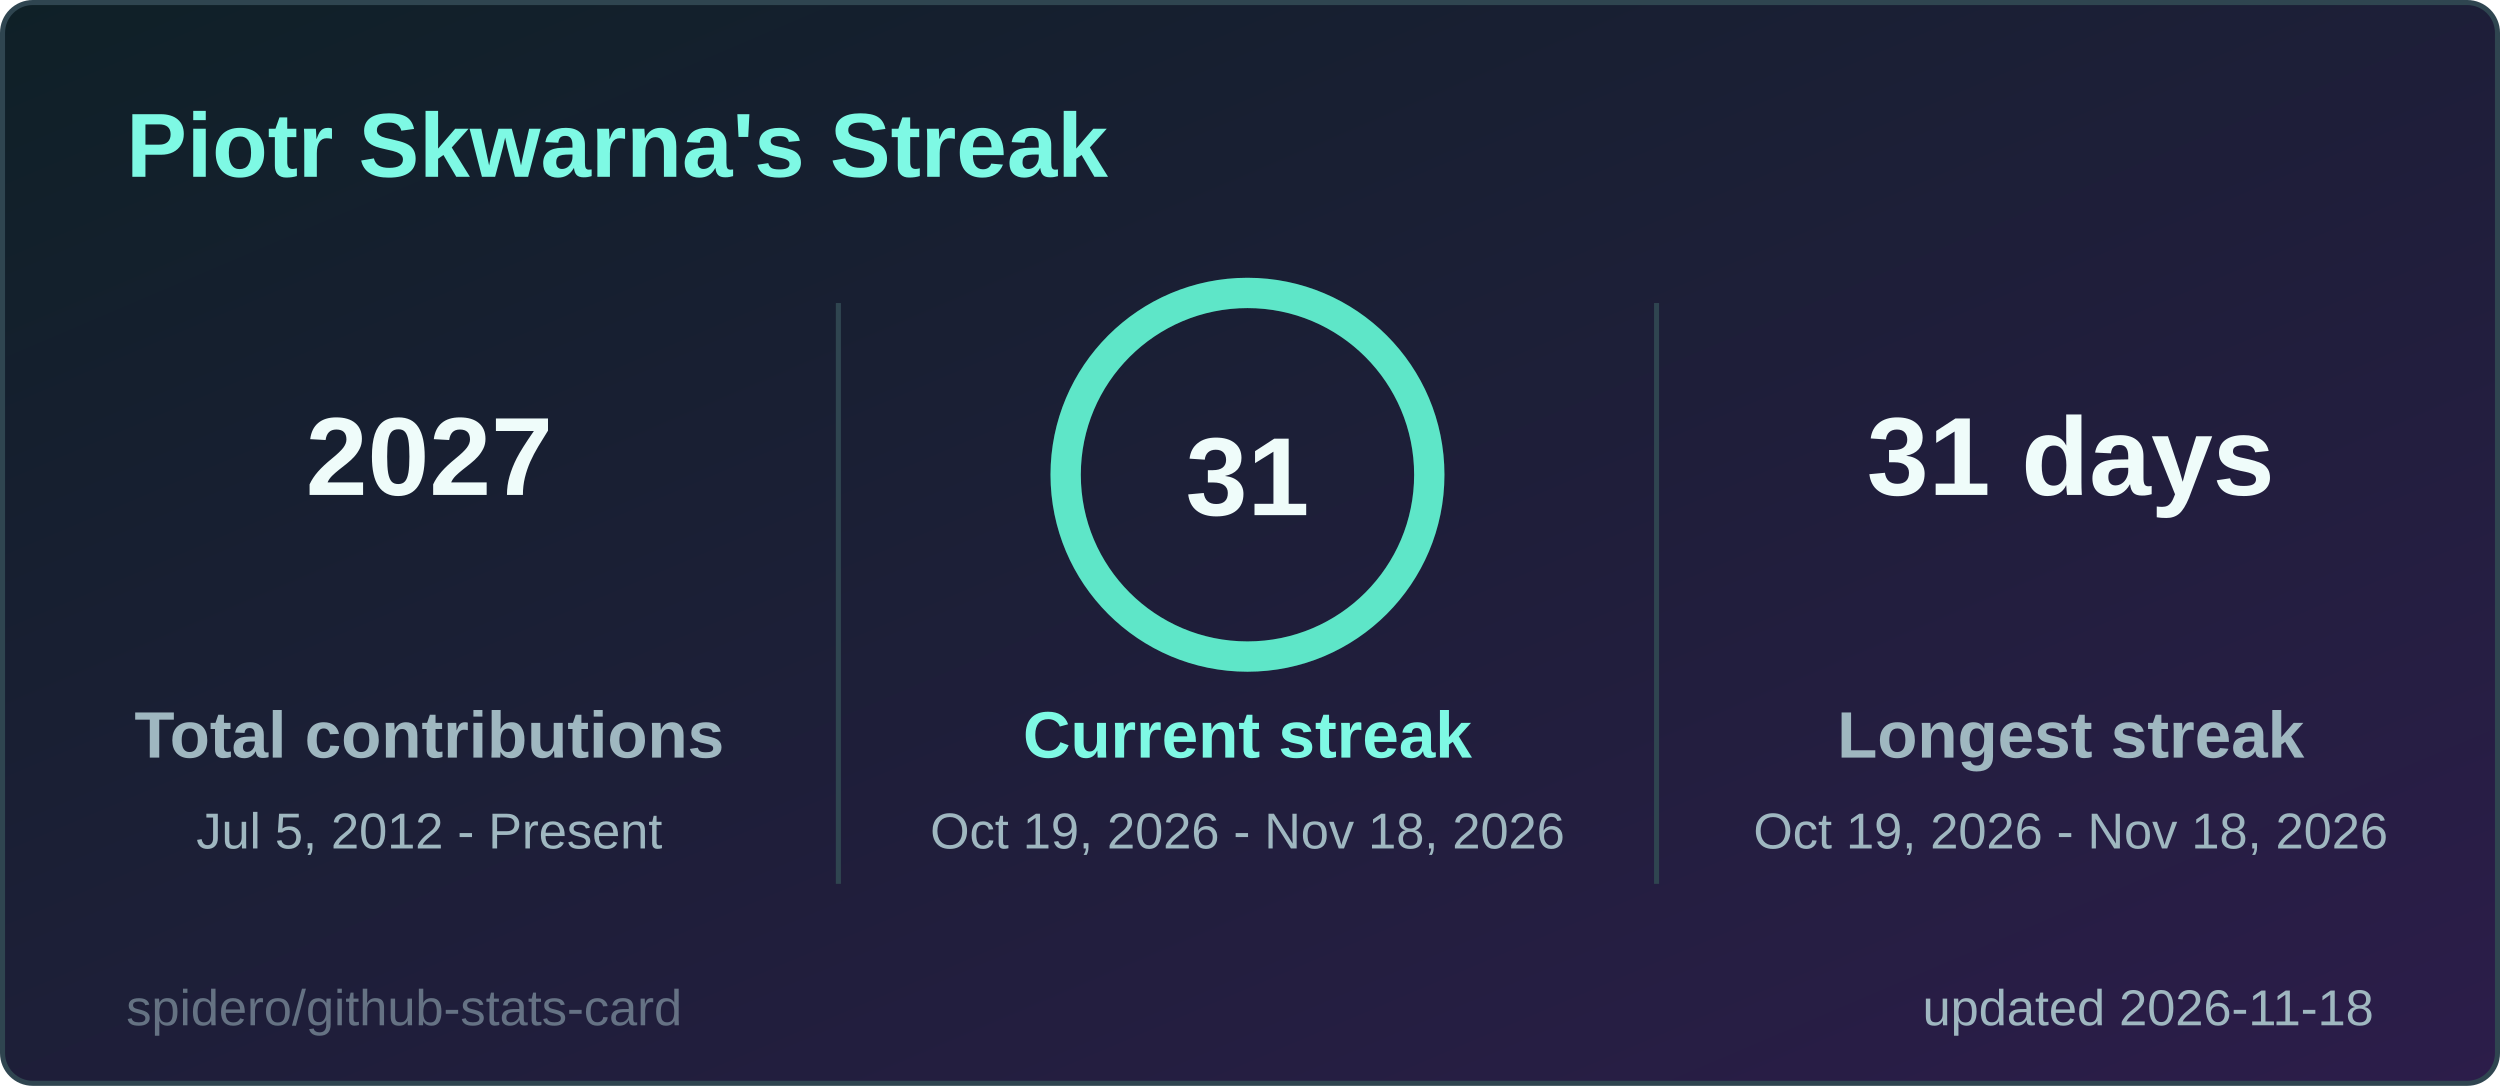
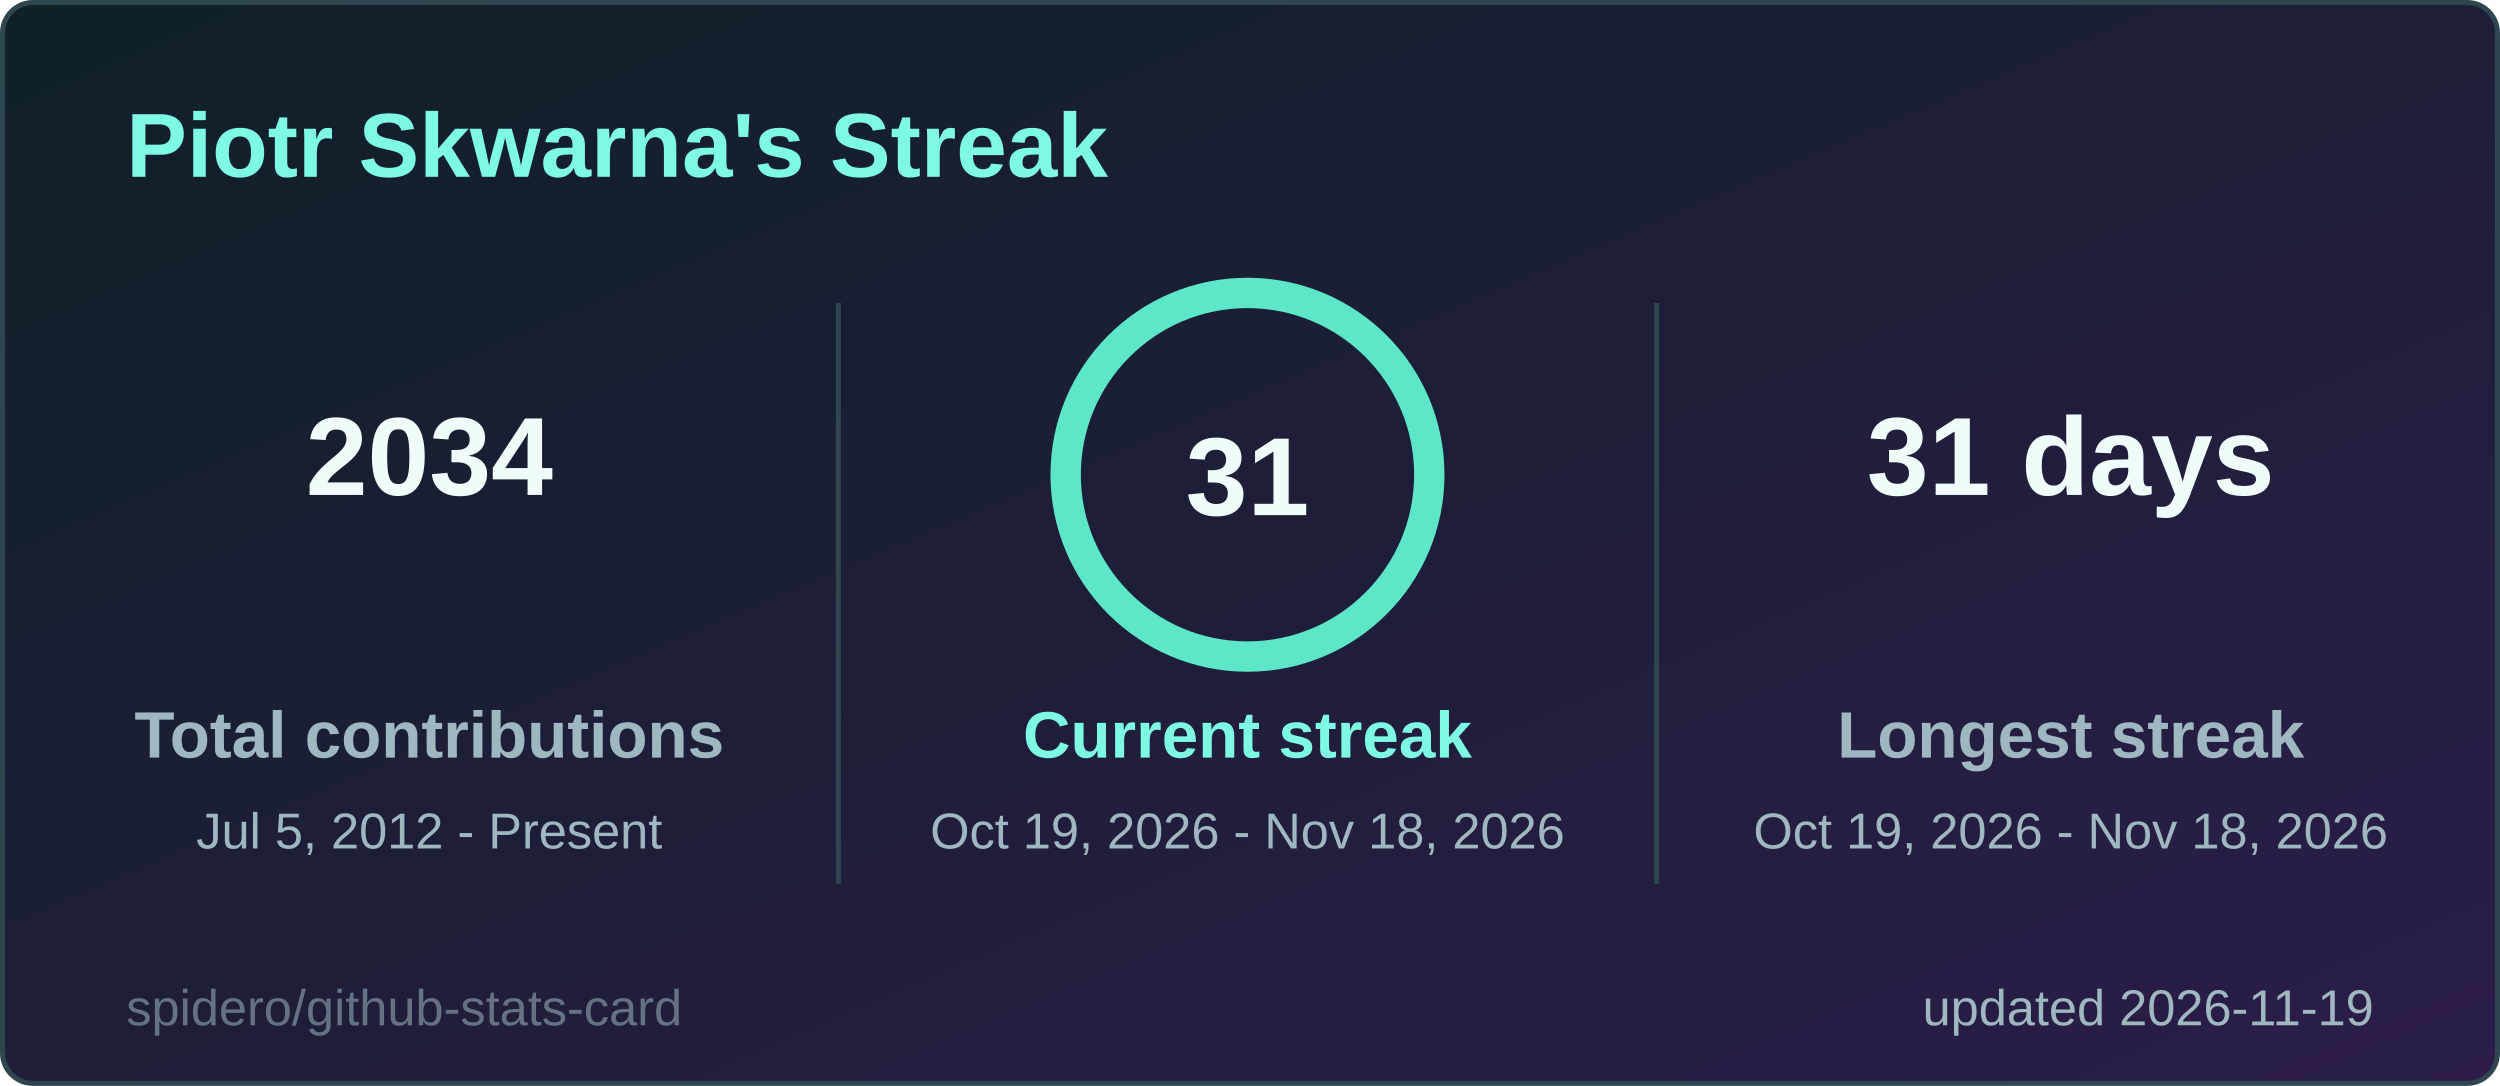
<svg xmlns="http://www.w3.org/2000/svg" width="495" height="215" viewBox="0 0 495 215" role="img" aria-label="Piotr Skwarna's Streak">
  <style>
  .title { font: 600 18px 'Segoe UI', Ubuntu, 'Helvetica Neue', Arial, sans-serif; fill: #7ef9e4; }
  .label { font: 600 13px 'Segoe UI', Ubuntu, 'Helvetica Neue', Arial, sans-serif; fill: #9fb7c0; }
  .value { font: 700 13px 'Segoe UI', Ubuntu, 'Helvetica Neue', Arial, sans-serif; fill: #effcfa; }
  .big { font: 700 22px 'Segoe UI', Ubuntu, 'Helvetica Neue', Arial, sans-serif; fill: #effcfa; }
  .small { font: 400 10px 'Segoe UI', Ubuntu, 'Helvetica Neue', Arial, sans-serif; fill: #9fb7c0; }
  .credit { opacity: .55; }
  /* Visible by default; the animation only fades in from 0 (no-animation renderers show the final state) */
  .fade { animation: fade .5s ease-in-out backwards; }
  @keyframes fade { from { opacity: 0; } }
  @media (prefers-reduced-motion: reduce) { * { animation: none !important; } }

</style>
  <defs>
    <linearGradient id="bg" x1="0" y1="0" x2="1" y2="1">
      <stop offset="0" stop-color="#0f2027" />
      <stop offset="1" stop-color="#2c1d4a" />
    </linearGradient>
  </defs>
  <rect x="0.5" y="0.5" width="494" height="214" rx="6" fill="url(#bg)" stroke="#2f4550" />
  <text x="25" y="35" class="title">Piotr Skwarna's Streak</text>
  <g class="fade" style="animation-delay:150ms">
-     <text x="85" y="98" text-anchor="middle" class="big">2027</text>
+     <text x="85" y="98" text-anchor="middle" class="big">2034</text>
    <text x="85" y="150" text-anchor="middle" class="label">Total contributions</text>
    <text x="85" y="168" text-anchor="middle" class="small">Jul 5, 2012 - Present</text>
  </g>
  <g class="fade" style="animation-delay:400ms">
    <text x="410" y="98" text-anchor="middle" class="big">31 days</text>
    <text x="410" y="150" text-anchor="middle" class="label">Longest streak</text>
    <text x="410" y="168" text-anchor="middle" class="small">Oct 19, 2026 - Nov 18, 2026</text>
  </g>
  <line x1="166" y1="60" x2="166" y2="175" stroke="#2f4550" />
  <line x1="328" y1="60" x2="328" y2="175" stroke="#2f4550" />
  <style>
  .ring247x94 { stroke-dasharray: 226.2; stroke-dashoffset: 0.0; animation: ring247x94 1.2s ease-out backwards; }
  @keyframes ring247x94 { from { stroke-dashoffset: 226.2; } }
</style>
  <circle cx="247" cy="94" r="36" fill="none" stroke="#24414a" stroke-width="6" />
  <circle class="ring247x94" cx="247" cy="94" r="36" fill="none" stroke="#5ee6c8" stroke-width="6" stroke-linecap="round" transform="rotate(-90 247 94)" />
  <text x="247" y="102" text-anchor="middle" class="big">31</text>
  <g class="fade" style="animation-delay:250ms">
    <text x="247" y="150" text-anchor="middle" class="label" style="fill:#7ef9e4">Current streak</text>
    <text x="247" y="168" text-anchor="middle" class="small">Oct 19, 2026 - Nov 18, 2026</text>
  </g>
-   <text x="470" y="203" text-anchor="end" class="small">updated 2026-11-18</text>
+   <text x="470" y="203" text-anchor="end" class="small">updated 2026-11-19</text>
  <a href="https://github.com/spidero/github-stats-card" target="_blank">
    <text x="25" y="203" class="small credit">spidero/github-stats-card</text>
  </a>
</svg>
